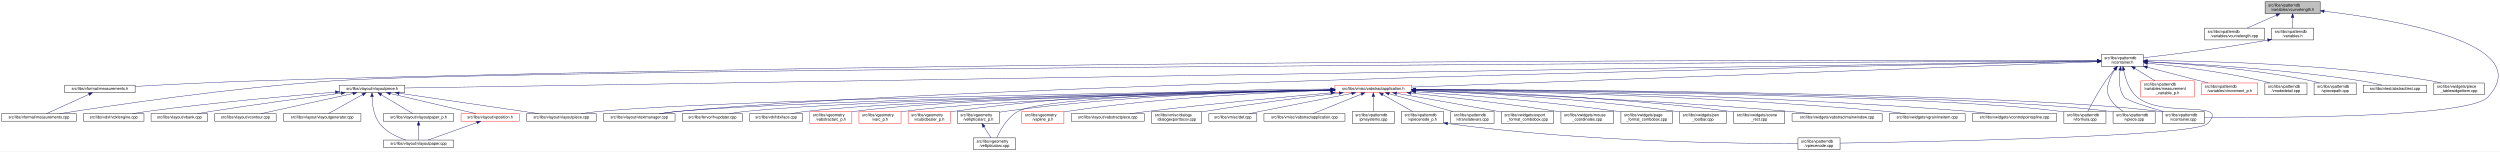
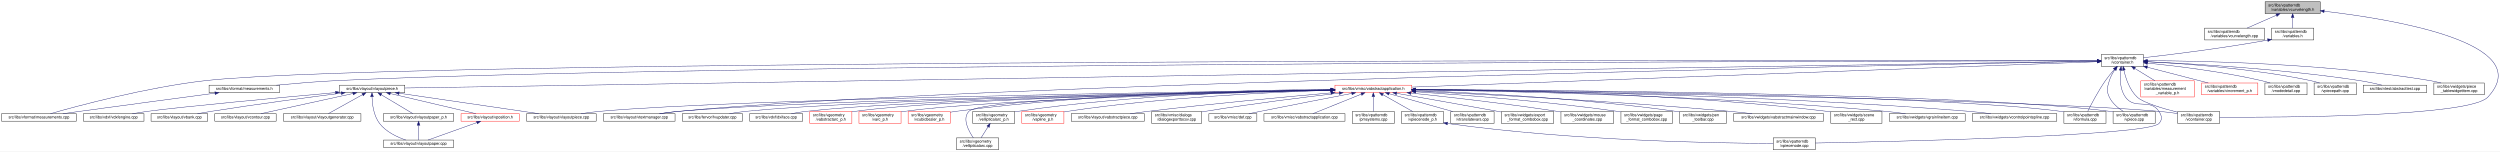
- <svg xmlns="http://www.w3.org/2000/svg" xmlns:xlink="http://www.w3.org/1999/xlink" width="6355pt" height="385pt" viewBox="0.00 0.00 6355.15 385.00">
+ <svg xmlns="http://www.w3.org/2000/svg" xmlns:xlink="http://www.w3.org/1999/xlink" width="6355pt" height="385pt" viewBox="0.00 0.00 6355.07 385.00">
  <g id="graph0" class="graph" transform="scale(1 1) rotate(0) translate(4 381)">
-     <polygon fill="white" stroke="transparent" points="-4,4 -4,-381 6351.15,-381 6351.15,4 -4,4" />
+     <polygon fill="white" stroke="transparent" points="-4,4 -4,-381 6351.07,-381 6351.07,4 -4,4" />
    <g id="node1" class="node">
      <g id="a_node1">
        <a xlink:title=" ">
          <polygon fill="#bfbfbf" stroke="black" points="5754,-346.5 5754,-376.5 5894,-376.5 5894,-346.5 5754,-346.5" />
          <text text-anchor="start" x="5762" y="-364.5" font-family="Helvetica,sans-Serif" font-size="10.00">src/libs/vpatterndb</text>
          <text text-anchor="middle" x="5824" y="-353.5" font-family="Helvetica,sans-Serif" font-size="10.00">/variables/vcurvelength.h</text>
        </a>
      </g>
    </g>
    <g id="node2" class="node">
      <g id="a_node2">
        <a xlink:href="../../d6/dd4/vcurvelength_8cpp.html" target="_top" xlink:title=" ">
          <polygon fill="white" stroke="black" points="5600,-279.5 5600,-309.5 5752,-309.5 5752,-279.5 5600,-279.5" />
          <text text-anchor="start" x="5608" y="-297.5" font-family="Helvetica,sans-Serif" font-size="10.00">src/libs/vpatterndb</text>
          <text text-anchor="middle" x="5676" y="-286.5" font-family="Helvetica,sans-Serif" font-size="10.00">/variables/vcurvelength.cpp</text>
        </a>
      </g>
    </g>
    <g id="edge1" class="edge">
      <path fill="none" stroke="midnightblue" d="M5782.49,-342.27C5758.92,-331.92 5729.86,-319.15 5708.05,-309.58" />
      <polygon fill="midnightblue" stroke="midnightblue" points="5781.32,-345.58 5791.89,-346.4 5784.14,-339.17 5781.32,-345.58" />
    </g>
    <g id="node3" class="node">
      <g id="a_node3">
        <a xlink:href="../../de/dca/variables_8h.html" target="_top" xlink:title=" ">
          <polygon fill="white" stroke="black" points="5770.5,-279.5 5770.5,-309.5 5877.5,-309.5 5877.5,-279.5 5770.5,-279.5" />
          <text text-anchor="start" x="5778.5" y="-297.5" font-family="Helvetica,sans-Serif" font-size="10.00">src/libs/vpatterndb</text>
          <text text-anchor="middle" x="5824" y="-286.5" font-family="Helvetica,sans-Serif" font-size="10.00">/variables.h</text>
        </a>
      </g>
    </g>
    <g id="edge2" class="edge">
      <path fill="none" stroke="midnightblue" d="M5824,-336.11C5824,-327.15 5824,-317.32 5824,-309.58" />
      <polygon fill="midnightblue" stroke="midnightblue" points="5820.5,-336.4 5824,-346.4 5827.5,-336.4 5820.5,-336.4" />
    </g>
-     <g id="node32" class="node">
-       <g id="a_node32">
+     <g id="node35" class="node">
+       <g id="a_node35">
        <a xlink:href="../../d6/d46/vcontainer_8cpp.html" target="_top" xlink:title=" ">
-           <polygon fill="white" stroke="black" points="5492.5,-67.5 5492.5,-97.5 5599.5,-97.5 5599.5,-67.5 5492.5,-67.5" />
-           <text text-anchor="start" x="5500.5" y="-85.5" font-family="Helvetica,sans-Serif" font-size="10.00">src/libs/vpatterndb</text>
-           <text text-anchor="middle" x="5546" y="-74.5" font-family="Helvetica,sans-Serif" font-size="10.00">/vcontainer.cpp</text>
+           <polygon fill="white" stroke="black" points="5531.5,-67.5 5531.5,-97.5 5638.5,-97.5 5638.5,-67.5 5531.5,-67.5" />
+           <text text-anchor="start" x="5539.5" y="-85.5" font-family="Helvetica,sans-Serif" font-size="10.00">src/libs/vpatterndb</text>
+           <text text-anchor="middle" x="5585" y="-74.5" font-family="Helvetica,sans-Serif" font-size="10.00">/vcontainer.cpp</text>
        </a>
      </g>
    </g>
    <g id="edge60" class="edge">
-       <path fill="none" stroke="midnightblue" d="M5903.99,-352.49C6074.76,-332.55 6449.3,-272.01 6320,-134 6270.95,-81.64 5767.12,-81.46 5599.73,-82.87" />
-       <polygon fill="midnightblue" stroke="midnightblue" points="5903.57,-349.02 5894.03,-353.64 5904.37,-355.97 5903.57,-349.02" />
+       <path fill="none" stroke="midnightblue" d="M5903.96,-352.52C6074.65,-332.65 6449.06,-272.23 6320,-134 6273.74,-84.45 5800.04,-82.33 5638.57,-83.07" />
+       <polygon fill="midnightblue" stroke="midnightblue" points="5903.54,-349.05 5894,-353.66 5904.34,-356 5903.54,-349.05" />
    </g>
    <g id="node4" class="node">
      <g id="a_node4">
        <a xlink:href="../../d3/df7/vcontainer_8h.html" target="_top" xlink:title=" ">
          <polygon fill="white" stroke="black" points="5337.5,-212.5 5337.5,-242.5 5444.5,-242.5 5444.5,-212.5 5337.5,-212.5" />
          <text text-anchor="start" x="5345.5" y="-230.5" font-family="Helvetica,sans-Serif" font-size="10.00">src/libs/vpatterndb</text>
          <text text-anchor="middle" x="5391" y="-219.5" font-family="Helvetica,sans-Serif" font-size="10.00">/vcontainer.h</text>
        </a>
      </g>
    </g>
    <g id="edge3" class="edge">
      <path fill="none" stroke="midnightblue" d="M5760.47,-279.01C5641.88,-257.65 5514.75,-242.17 5444.55,-234.27" />
      <polygon fill="midnightblue" stroke="midnightblue" points="5759.99,-282.48 5770.45,-280.83 5761.24,-275.59 5759.99,-282.48" />
    </g>
    <g id="node5" class="node">
      <g id="a_node5">
        <a xlink:href="../../dc/db7/measurements_8h.html" target="_top" xlink:title=" ">
-           <polygon fill="white" stroke="black" points="160.5,-145.5 160.5,-164.5 339.5,-164.5 339.5,-145.5 160.5,-145.5" />
-           <text text-anchor="middle" x="250" y="-152.5" font-family="Helvetica,sans-Serif" font-size="10.00">src/libs/vformat/measurements.h</text>
+           <polygon fill="white" stroke="black" points="527.5,-145.5 527.5,-164.5 706.5,-164.5 706.5,-145.5 527.5,-145.5" />
+           <text text-anchor="middle" x="617" y="-152.5" font-family="Helvetica,sans-Serif" font-size="10.00">src/libs/vformat/measurements.h</text>
        </a>
      </g>
    </g>
    <g id="edge4" class="edge">
-       <path fill="none" stroke="midnightblue" d="M5327,-226.73C4912.98,-228 2570.68,-232.36 663,-176 551.6,-172.71 423.43,-166.05 339.79,-161.33" />
-       <polygon fill="midnightblue" stroke="midnightblue" points="5327.28,-230.23 5337.27,-226.69 5327.26,-223.23 5327.28,-230.23" />
+       <path fill="none" stroke="midnightblue" d="M5326.98,-226.44C4844.91,-225.93 1777.81,-220.92 850,-176 799.61,-173.56 743.25,-168.78 698.58,-164.5" />
+       <polygon fill="midnightblue" stroke="midnightblue" points="5327.23,-229.95 5337.23,-226.46 5327.23,-222.95 5327.23,-229.95" />
    </g>
    <g id="node6" class="node">
      <g id="a_node6">
        <a xlink:href="../../d9/de3/measurements_8cpp.html" target="_top" xlink:title=" ">
          <polygon fill="white" stroke="black" points="0,-73 0,-92 190,-92 190,-73 0,-73" />
          <text text-anchor="middle" x="95" y="-80" font-family="Helvetica,sans-Serif" font-size="10.00">src/libs/vformat/measurements.cpp</text>
        </a>
      </g>
    </g>
    <g id="edge6" class="edge">
-       <path fill="none" stroke="midnightblue" d="M5326.93,-226.21C4809.14,-223.79 1316.01,-206.42 850,-176 584.8,-158.69 269.97,-111.43 147.44,-92.01" />
-       <polygon fill="midnightblue" stroke="midnightblue" points="5327.18,-229.71 5337.19,-226.26 5327.21,-222.71 5327.18,-229.71" />
+       <path fill="none" stroke="midnightblue" d="M5326.91,-226.63C4787.81,-227.63 1017.38,-232.58 518,-176 367.68,-158.97 192.29,-111.55 124.14,-92.05" />
+       <polygon fill="midnightblue" stroke="midnightblue" points="5327.22,-230.13 5337.21,-226.61 5327.21,-223.13 5327.22,-230.13" />
    </g>
    <g id="node7" class="node">
      <g id="a_node7">
        <a xlink:href="../../d6/de0/vlayoutpiece_8h.html" target="_top" xlink:title=" ">
          <polygon fill="white" stroke="black" points="859,-145.5 859,-164.5 1025,-164.5 1025,-145.5 859,-145.5" />
          <text text-anchor="middle" x="942" y="-152.5" font-family="Helvetica,sans-Serif" font-size="10.00">src/libs/vlayout/vlayoutpiece.h</text>
        </a>
      </g>
    </g>
    <g id="edge7" class="edge">
      <path fill="none" stroke="midnightblue" d="M5326.93,-225.48C4829.47,-217.6 1588.59,-166.25 1025.38,-157.32" />
      <polygon fill="midnightblue" stroke="midnightblue" points="5327.09,-228.99 5337.15,-225.65 5327.2,-221.99 5327.09,-228.99" />
    </g>
    <g id="node16" class="node">
      <g id="a_node16">
        <a xlink:href="../../d8/d70/vtextmanager_8cpp.html" target="_top" xlink:title=" ">
          <polygon fill="white" stroke="black" points="1530,-73 1530,-92 1712,-92 1712,-73 1530,-73" />
          <text text-anchor="middle" x="1621" y="-80" font-family="Helvetica,sans-Serif" font-size="10.00">src/libs/vlayout/vtextmanager.cpp</text>
        </a>
      </g>
    </g>
    <g id="edge18" class="edge">
      <path fill="none" stroke="midnightblue" d="M5327,-225.32C4900.24,-217.3 2461.3,-168.91 1721,-98 1705.37,-96.5 1688.45,-94.28 1673.04,-92.02" />
      <polygon fill="midnightblue" stroke="midnightblue" points="5327.22,-228.83 5337.29,-225.51 5327.36,-221.83 5327.22,-228.83" />
    </g>
    <g id="node17" class="node">
      <g id="a_node17">
        <a xlink:href="../../d5/d74/vabstractapplication_8h.html" target="_top" xlink:title=" ">
          <polygon fill="white" stroke="red" points="3389.5,-145.5 3389.5,-164.5 3584.5,-164.5 3584.5,-145.5 3389.5,-145.5" />
          <text text-anchor="middle" x="3487" y="-152.5" font-family="Helvetica,sans-Serif" font-size="10.00">src/libs/vmisc/vabstractapplication.h</text>
        </a>
      </g>
    </g>
    <g id="edge19" class="edge">
      <path fill="none" stroke="midnightblue" d="M5326.93,-224.13C5046.27,-213.74 3924.25,-172.19 3584.79,-159.62" />
      <polygon fill="midnightblue" stroke="midnightblue" points="5327.21,-227.64 5337.34,-224.51 5327.47,-220.65 5327.21,-227.64" />
    </g>
    <g id="node31" class="node">
      <g id="a_node31">
        <a xlink:href="../../db/d11/vformula_8cpp.html" target="_top" xlink:title=" ">
          <polygon fill="white" stroke="black" points="5242.5,-67.5 5242.5,-97.5 5349.5,-97.5 5349.5,-67.5 5242.5,-67.5" />
          <text text-anchor="start" x="5250.5" y="-85.5" font-family="Helvetica,sans-Serif" font-size="10.00">src/libs/vpatterndb</text>
          <text text-anchor="middle" x="5296" y="-74.5" font-family="Helvetica,sans-Serif" font-size="10.00">/vformula.cpp</text>
        </a>
      </g>
    </g>
    <g id="edge52" class="edge">
-       <path fill="none" stroke="midnightblue" d="M5371.44,-204.68C5364.06,-196.01 5355.8,-185.79 5349,-176 5330.63,-149.55 5312.75,-116.32 5303.18,-97.75" />
-       <polygon fill="midnightblue" stroke="midnightblue" points="5368.98,-207.18 5378.18,-212.44 5374.27,-202.59 5368.98,-207.18" />
-     </g>
-     <g id="edge53" class="edge">
-       <path fill="none" stroke="midnightblue" d="M5385.41,-202.29C5382.2,-182 5381.31,-153.32 5396,-134 5402.32,-125.69 5454.02,-109.44 5494.98,-97.62" />
-       <polygon fill="midnightblue" stroke="midnightblue" points="5382.01,-203.13 5387.28,-212.32 5388.89,-201.84 5382.01,-203.13" />
-     </g>
-     <g id="node33" class="node">
-       <g id="a_node33">
+       <path fill="none" stroke="midnightblue" d="M5370.56,-204.39C5363.08,-195.82 5354.79,-185.74 5348,-176 5329.67,-149.7 5312.23,-116.42 5302.95,-97.8" />
+       <polygon fill="midnightblue" stroke="midnightblue" points="5368.15,-206.94 5377.42,-212.08 5373.38,-202.29 5368.15,-206.94" />
+     </g>
+     <g id="node32" class="node">
+       <g id="a_node32">
        <a xlink:href="../../df/d7a/vpiece_8cpp.html" target="_top" xlink:title=" ">
          <polygon fill="white" stroke="black" points="5367.5,-67.5 5367.5,-97.5 5474.5,-97.5 5474.5,-67.5 5367.5,-67.5" />
          <text text-anchor="start" x="5375.5" y="-85.5" font-family="Helvetica,sans-Serif" font-size="10.00">src/libs/vpatterndb</text>
          <text text-anchor="middle" x="5421" y="-74.5" font-family="Helvetica,sans-Serif" font-size="10.00">/vpiece.cpp</text>
        </a>
      </g>
    </g>
-     <g id="edge54" class="edge">
+     <g id="edge55" class="edge">
      <path fill="none" stroke="midnightblue" d="M5372.41,-204.14C5366.62,-195.83 5360.97,-185.98 5358,-176 5352.67,-158.11 5349.92,-150.83 5358,-134 5365.46,-118.46 5380.3,-106.19 5393.7,-97.64" />
      <polygon fill="midnightblue" stroke="midnightblue" points="5369.61,-206.25 5378.39,-212.19 5375.23,-202.07 5369.61,-206.25" />
    </g>
-     <g id="node35" class="node">
-       <g id="a_node35">
+     <g id="node34" class="node">
+       <g id="a_node34">
        <a xlink:href="../../d8/dba/vpiecenode_8cpp.html" target="_top" xlink:title=" ">
-           <polygon fill="white" stroke="black" points="4566.5,-0.5 4566.5,-30.5 4673.5,-30.5 4673.5,-0.5 4566.5,-0.5" />
-           <text text-anchor="start" x="4574.5" y="-18.5" font-family="Helvetica,sans-Serif" font-size="10.00">src/libs/vpatterndb</text>
-           <text text-anchor="middle" x="4620" y="-7.5" font-family="Helvetica,sans-Serif" font-size="10.00">/vpiecenode.cpp</text>
-         </a>
-       </g>
-     </g>
-     <g id="edge55" class="edge">
-       <path fill="none" stroke="midnightblue" d="M5394.4,-202.6C5398.71,-181.36 5408.26,-151.11 5429,-134 5494.53,-79.95 5666.51,-128.58 5608,-67 5575.6,-32.9 4874.79,-20.18 4673.58,-17.22" />
-       <polygon fill="midnightblue" stroke="midnightblue" points="5390.94,-202.02 5392.63,-212.48 5397.84,-203.25 5390.94,-202.02" />
+           <polygon fill="white" stroke="black" points="4503.5,-0.5 4503.5,-30.5 4610.5,-30.5 4610.5,-0.5 4503.5,-0.5" />
+           <text text-anchor="start" x="4511.5" y="-18.5" font-family="Helvetica,sans-Serif" font-size="10.00">src/libs/vpatterndb</text>
+           <text text-anchor="middle" x="4557" y="-7.5" font-family="Helvetica,sans-Serif" font-size="10.00">/vpiecenode.cpp</text>
+         </a>
+       </g>
+     </g>
+     <g id="edge54" class="edge">
+       <path fill="none" stroke="midnightblue" d="M5386.71,-202.47C5384.48,-182.29 5384.71,-153.68 5399,-134 5423.11,-100.81 5461.34,-132.2 5484,-98 5491.61,-86.51 5493.47,-77 5484,-67 5453.82,-35.13 4803.56,-20.93 4610.55,-17.41" />
+       <polygon fill="midnightblue" stroke="midnightblue" points="5383.25,-203.01 5388.08,-212.44 5390.18,-202.05 5383.25,-203.01" />
+     </g>
+     <g id="edge57" class="edge">
+       <path fill="none" stroke="midnightblue" d="M5395.01,-202.51C5399.71,-181.67 5409.47,-152.08 5429,-134 5444.19,-119.93 5492.51,-105.54 5531.39,-95.74" />
+       <polygon fill="midnightblue" stroke="midnightblue" points="5391.55,-202 5393,-212.5 5398.41,-203.39 5391.55,-202" />
    </g>
    <g id="node45" class="node">
      <g id="a_node45">
        <a xlink:href="../../d7/d8a/measurement__variable__p_8h.html" target="_top" xlink:title=" ">
          <polygon fill="white" stroke="red" points="5438,-134.5 5438,-175.5 5574,-175.5 5574,-134.5 5438,-134.5" />
          <text text-anchor="start" x="5446" y="-163.5" font-family="Helvetica,sans-Serif" font-size="10.00">src/libs/vpatterndb</text>
          <text text-anchor="start" x="5446" y="-152.5" font-family="Helvetica,sans-Serif" font-size="10.00">/variables/measurement</text>
          <text text-anchor="middle" x="5506" y="-141.5" font-family="Helvetica,sans-Serif" font-size="10.00">_variable_p.h</text>
        </a>
      </g>
    </g>
    <g id="edge50" class="edge">
      <path fill="none" stroke="midnightblue" d="M5422.92,-206.93C5438.82,-197.19 5457.98,-185.44 5473.9,-175.68" />
      <polygon fill="midnightblue" stroke="midnightblue" points="5420.69,-204.19 5414,-212.4 5424.35,-210.16 5420.69,-204.19" />
    </g>
    <g id="node46" class="node">
      <g id="a_node46">
        <a xlink:href="../../d1/de1/vincrement__p_8h.html" target="_top" xlink:title=" ">
          <polygon fill="white" stroke="red" points="5592.5,-140 5592.5,-170 5735.5,-170 5735.5,-140 5592.5,-140" />
          <text text-anchor="start" x="5600.5" y="-158" font-family="Helvetica,sans-Serif" font-size="10.00">src/libs/vpatterndb</text>
          <text text-anchor="middle" x="5664" y="-147" font-family="Helvetica,sans-Serif" font-size="10.00">/variables/vincrement_p.h</text>
        </a>
      </g>
    </g>
    <g id="edge51" class="edge">
      <path fill="none" stroke="midnightblue" d="M5454.38,-210.13C5501.4,-197.99 5564.84,-181.61 5609.58,-170.05" />
      <polygon fill="midnightblue" stroke="midnightblue" points="5453.42,-206.77 5444.61,-212.66 5455.17,-213.54 5453.42,-206.77" />
    </g>
    <g id="node47" class="node">
      <g id="a_node47">
        <a xlink:href="../../d6/d91/vnodedetail_8cpp.html" target="_top" xlink:title=" ">
          <polygon fill="white" stroke="black" points="5753.5,-140 5753.5,-170 5860.5,-170 5860.5,-140 5753.5,-140" />
          <text text-anchor="start" x="5761.5" y="-158" font-family="Helvetica,sans-Serif" font-size="10.00">src/libs/vpatterndb</text>
          <text text-anchor="middle" x="5807" y="-147" font-family="Helvetica,sans-Serif" font-size="10.00">/vnodedetail.cpp</text>
        </a>
      </g>
    </g>
-     <g id="edge56" class="edge">
-       <path fill="none" stroke="midnightblue" d="M5454.88,-220.57C5526.04,-213.23 5644.2,-198.82 5744,-176 5751.27,-174.34 5758.91,-172.23 5766.27,-170.01" />
-       <polygon fill="midnightblue" stroke="midnightblue" points="5454.32,-217.11 5444.73,-221.6 5455.03,-224.07 5454.32,-217.11" />
+     <g id="edge53" class="edge">
+       <path fill="none" stroke="midnightblue" d="M5454.77,-220.71C5526.12,-213.46 5644.83,-199.12 5745,-176 5752.16,-174.35 5759.69,-172.24 5766.92,-170.03" />
+       <polygon fill="midnightblue" stroke="midnightblue" points="5454.2,-217.25 5444.6,-221.72 5454.9,-224.21 5454.2,-217.25" />
    </g>
    <g id="node48" class="node">
      <g id="a_node48">
        <a xlink:href="../../da/de1/vpiecepath_8cpp.html" target="_top" xlink:title=" ">
          <polygon fill="white" stroke="black" points="5878.5,-140 5878.5,-170 5985.5,-170 5985.5,-140 5878.5,-140" />
          <text text-anchor="start" x="5886.5" y="-158" font-family="Helvetica,sans-Serif" font-size="10.00">src/libs/vpatterndb</text>
          <text text-anchor="middle" x="5932" y="-147" font-family="Helvetica,sans-Serif" font-size="10.00">/vpiecepath.cpp</text>
        </a>
      </g>
    </g>
-     <g id="edge57" class="edge">
-       <path fill="none" stroke="midnightblue" d="M5454.61,-223.87C5546.8,-219.14 5722.57,-206.65 5869,-176 5876.53,-174.42 5884.43,-172.3 5891.99,-170.03" />
-       <polygon fill="midnightblue" stroke="midnightblue" points="5454.41,-220.38 5444.6,-224.37 5454.76,-227.37 5454.41,-220.38" />
+     <g id="edge56" class="edge">
+       <path fill="none" stroke="midnightblue" d="M5454.76,-223.97C5547.17,-219.37 5723.33,-207.04 5870,-176 5877.41,-174.43 5885.19,-172.31 5892.64,-170.04" />
+       <polygon fill="midnightblue" stroke="midnightblue" points="5454.54,-220.48 5444.72,-224.46 5454.88,-227.47 5454.54,-220.48" />
    </g>
    <g id="node49" class="node">
      <g id="a_node49">
        <a xlink:href="../../d1/d3a/abstracttest_8cpp.html" target="_top" xlink:title=" ">
          <polygon fill="white" stroke="black" points="6003.5,-145.5 6003.5,-164.5 6164.5,-164.5 6164.5,-145.5 6003.5,-145.5" />
          <text text-anchor="middle" x="6084" y="-152.5" font-family="Helvetica,sans-Serif" font-size="10.00">src/libs/vtest/abstracttest.cpp</text>
        </a>
      </g>
    </g>
    <g id="edge58" class="edge">
      <path fill="none" stroke="midnightblue" d="M5454.93,-224.05C5565.53,-219.16 5799.53,-205.99 5995,-176 6013.63,-173.14 6034.17,-168.62 6050.82,-164.6" />
      <polygon fill="midnightblue" stroke="midnightblue" points="5454.46,-220.57 5444.62,-224.5 5454.76,-227.56 5454.46,-220.57" />
    </g>
    <g id="node50" class="node">
      <g id="a_node50">
        <a xlink:href="../../da/db4/piece__tablewidgetitem_8cpp.html" target="_top" xlink:title=" ">
          <polygon fill="white" stroke="black" points="6183,-140 6183,-170 6311,-170 6311,-140 6183,-140" />
          <text text-anchor="start" x="6191" y="-158" font-family="Helvetica,sans-Serif" font-size="10.00">src/libs/vwidgets/piece</text>
          <text text-anchor="middle" x="6247" y="-147" font-family="Helvetica,sans-Serif" font-size="10.00">_tablewidgetitem.cpp</text>
        </a>
      </g>
    </g>
    <g id="edge59" class="edge">
      <path fill="none" stroke="midnightblue" d="M5454.69,-226.75C5588.75,-226.33 5909.5,-220.29 6174,-176 6182.94,-174.5 6192.37,-172.36 6201.37,-170.03" />
      <polygon fill="midnightblue" stroke="midnightblue" points="5454.59,-223.25 5444.59,-226.77 5454.6,-230.25 5454.59,-223.25" />
    </g>
    <g id="edge5" class="edge">
-       <path fill="none" stroke="midnightblue" d="M221.82,-141.18C190.47,-126.92 140.68,-104.28 113.76,-92.03" />
-       <polygon fill="midnightblue" stroke="midnightblue" points="220.75,-144.54 231.3,-145.5 223.65,-138.17 220.75,-144.54" />
+       <path fill="none" stroke="midnightblue" d="M542.37,-144.12C458.74,-133.03 319.13,-114.42 199,-98 185,-96.09 169.95,-94 155.76,-92.03" />
+       <polygon fill="midnightblue" stroke="midnightblue" points="542.17,-147.63 552.54,-145.47 543.09,-140.69 542.17,-147.63" />
    </g>
    <g id="node8" class="node">
      <g id="a_node8">
        <a xlink:href="../../dd/d66/vdxfengine_8cpp.html" target="_top" xlink:title=" ">
          <polygon fill="white" stroke="black" points="208,-73 208,-92 362,-92 362,-73 208,-73" />
          <text text-anchor="middle" x="285" y="-80" font-family="Helvetica,sans-Serif" font-size="10.00">src/libs/vdxf/vdxfengine.cpp</text>
        </a>
      </g>
    </g>
    <g id="edge8" class="edge">
-       <path fill="none" stroke="midnightblue" d="M848.55,-146.83C735.28,-137.69 538.73,-120.34 371,-98 358.39,-96.32 344.8,-94.18 332.23,-92.07" />
-       <polygon fill="midnightblue" stroke="midnightblue" points="848.33,-150.33 858.58,-147.64 848.89,-143.35 848.33,-150.33" />
+       <path fill="none" stroke="midnightblue" d="M848.85,-145.66C711.4,-133.21 460.82,-109.96 371,-98 358.39,-96.32 344.8,-94.18 332.23,-92.07" />
+       <polygon fill="midnightblue" stroke="midnightblue" points="848.68,-149.15 858.95,-146.57 849.31,-142.18 848.68,-149.15" />
    </g>
    <g id="node9" class="node">
      <g id="a_node9">
        <a xlink:href="../../de/da8/vbank_8cpp.html" target="_top" xlink:title=" ">
          <polygon fill="white" stroke="black" points="380,-73 380,-92 524,-92 524,-73 380,-73" />
          <text text-anchor="middle" x="452" y="-80" font-family="Helvetica,sans-Serif" font-size="10.00">src/libs/vlayout/vbank.cpp</text>
        </a>
      </g>
    </g>
    <g id="edge9" class="edge">
      <path fill="none" stroke="midnightblue" d="M863.44,-144.22C780.99,-133.72 647.68,-116.11 533,-98 521.57,-96.2 509.26,-94.08 497.78,-92.03" />
      <polygon fill="midnightblue" stroke="midnightblue" points="863.13,-147.7 873.49,-145.49 864.01,-140.76 863.13,-147.7" />
    </g>
    <g id="node10" class="node">
      <g id="a_node10">
        <a xlink:href="../../df/d5d/vcontour_8cpp.html" target="_top" xlink:title=" ">
          <polygon fill="white" stroke="black" points="542,-73 542,-92 698,-92 698,-73 542,-73" />
          <text text-anchor="middle" x="620" y="-80" font-family="Helvetica,sans-Serif" font-size="10.00">src/libs/vlayout/vcontour.cpp</text>
        </a>
      </g>
    </g>
    <g id="edge10" class="edge">
      <path fill="none" stroke="midnightblue" d="M893.29,-143.34C829.2,-129.3 717.81,-104.91 658.98,-92.03" />
      <polygon fill="midnightblue" stroke="midnightblue" points="892.64,-146.78 903.16,-145.5 894.14,-139.94 892.64,-146.78" />
    </g>
    <g id="node11" class="node">
      <g id="a_node11">
        <a xlink:href="../../d3/d39/vlayoutgenerator_8cpp.html" target="_top" xlink:title=" ">
          <polygon fill="white" stroke="black" points="716.5,-73 716.5,-92 913.5,-92 913.5,-73 716.5,-73" />
          <text text-anchor="middle" x="815" y="-80" font-family="Helvetica,sans-Serif" font-size="10.00">src/libs/vlayout/vlayoutgenerator.cpp</text>
        </a>
      </g>
    </g>
    <g id="edge11" class="edge">
      <path fill="none" stroke="midnightblue" d="M917.68,-140.5C892.06,-126.28 852.48,-104.3 830.7,-92.22" />
      <polygon fill="midnightblue" stroke="midnightblue" points="915.99,-143.56 926.43,-145.36 919.38,-137.44 915.99,-143.56" />
    </g>
    <g id="node12" class="node">
      <g id="a_node12">
+         <a xlink:href="../../d2/d2d/vlayoutpaper__p_8h.html" target="_top" xlink:title=" ">
+           <polygon fill="white" stroke="black" points="970.5,-73 970.5,-92 1149.5,-92 1149.5,-73 970.5,-73" />
+           <text text-anchor="middle" x="1060" y="-80" font-family="Helvetica,sans-Serif" font-size="10.00">src/libs/vlayout/vlayoutpaper_p.h</text>
+         </a>
+       </g>
+     </g>
+     <g id="edge12" class="edge">
+       <path fill="none" stroke="midnightblue" d="M965.23,-140.12C989.04,-125.89 1025.35,-104.2 1045.41,-92.22" />
+       <polygon fill="midnightblue" stroke="midnightblue" points="963.26,-137.22 956.47,-145.36 966.85,-143.23 963.26,-137.22" />
+     </g>
+     <g id="node13" class="node">
+       <g id="a_node13">
        <a xlink:href="../../d1/dd1/vlayoutpaper_8cpp.html" target="_top" xlink:title=" ">
          <polygon fill="white" stroke="black" points="971,-6 971,-25 1149,-25 1149,-6 971,-6" />
          <text text-anchor="middle" x="1060" y="-13" font-family="Helvetica,sans-Serif" font-size="10.00">src/libs/vlayout/vlayoutpaper.cpp</text>
        </a>
      </g>
    </g>
-     <g id="edge12" class="edge">
+     <g id="edge14" class="edge">
      <path fill="none" stroke="midnightblue" d="M941.62,-135.24C942.18,-116.19 945.76,-86.76 961,-67 977.5,-45.61 1005.56,-32.51 1027.6,-25.04" />
      <polygon fill="midnightblue" stroke="midnightblue" points="938.12,-135.33 941.58,-145.34 945.12,-135.36 938.12,-135.33" />
-     </g>
-     <g id="node13" class="node">
-       <g id="a_node13">
-         <a xlink:href="../../d2/d2d/vlayoutpaper__p_8h.html" target="_top" xlink:title=" ">
-           <polygon fill="white" stroke="black" points="970.5,-73 970.5,-92 1149.5,-92 1149.5,-73 970.5,-73" />
-           <text text-anchor="middle" x="1060" y="-80" font-family="Helvetica,sans-Serif" font-size="10.00">src/libs/vlayout/vlayoutpaper_p.h</text>
-         </a>
-       </g>
-     </g>
-     <g id="edge13" class="edge">
-       <path fill="none" stroke="midnightblue" d="M965.23,-140.12C989.04,-125.89 1025.35,-104.2 1045.41,-92.22" />
-       <polygon fill="midnightblue" stroke="midnightblue" points="963.26,-137.22 956.47,-145.36 966.85,-143.23 963.26,-137.22" />
    </g>
    <g id="node14" class="node">
      <g id="a_node14">
        <a xlink:href="../../db/d5c/vposition_8h.html" target="_top" xlink:title=" ">
          <polygon fill="white" stroke="red" points="1168,-73 1168,-92 1316,-92 1316,-73 1168,-73" />
          <text text-anchor="middle" x="1242" y="-80" font-family="Helvetica,sans-Serif" font-size="10.00">src/libs/vlayout/vposition.h</text>
        </a>
      </g>
    </g>
    <g id="edge15" class="edge">
      <path fill="none" stroke="midnightblue" d="M988.12,-143.16C1047.95,-129.1 1151.1,-104.86 1205.68,-92.03" />
      <polygon fill="midnightblue" stroke="midnightblue" points="987.12,-139.8 978.19,-145.5 988.72,-146.62 987.12,-139.8" />
    </g>
    <g id="node15" class="node">
      <g id="a_node15">
        <a xlink:href="../../dd/d70/vlayoutpiece_8cpp.html" target="_top" xlink:title=" ">
          <polygon fill="white" stroke="black" points="1334.5,-73 1334.5,-92 1511.5,-92 1511.5,-73 1334.5,-73" />
          <text text-anchor="middle" x="1423" y="-80" font-family="Helvetica,sans-Serif" font-size="10.00">src/libs/vlayout/vlayoutpiece.cpp</text>
        </a>
      </g>
    </g>
    <g id="edge17" class="edge">
      <path fill="none" stroke="midnightblue" d="M1010.41,-144.03C1087.03,-132.86 1214.92,-114.19 1325,-98 1338.1,-96.07 1352.19,-93.99 1365.48,-92.03" />
      <polygon fill="midnightblue" stroke="midnightblue" points="1009.79,-140.59 1000.4,-145.49 1010.8,-147.51 1009.79,-140.59" />
    </g>
-     <g id="edge14" class="edge">
+     <g id="edge13" class="edge">
      <path fill="none" stroke="midnightblue" d="M1060,-62.54C1060,-50.17 1060,-34.62 1060,-25.13" />
      <polygon fill="midnightblue" stroke="midnightblue" points="1056.5,-62.73 1060,-72.73 1063.5,-62.73 1056.5,-62.73" />
    </g>
    <g id="edge16" class="edge">
      <path fill="none" stroke="midnightblue" d="M1208.22,-69.44C1172.12,-56.54 1115.79,-36.42 1083.98,-25.06" />
      <polygon fill="midnightblue" stroke="midnightblue" points="1207.24,-72.8 1217.83,-72.87 1209.59,-66.21 1207.24,-72.8" />
    </g>
-     <g id="edge30" class="edge">
+     <g id="edge32" class="edge">
      <path fill="none" stroke="midnightblue" d="M3379.37,-152.62C3023.46,-147.77 1886.44,-130.13 1521,-98 1505.24,-96.61 1488.15,-94.35 1472.72,-92.02" />
      <polygon fill="midnightblue" stroke="midnightblue" points="3379.37,-156.12 3389.42,-152.75 3379.47,-149.12 3379.37,-156.12" />
    </g>
-     <g id="edge31" class="edge">
+     <g id="edge30" class="edge">
      <path fill="none" stroke="midnightblue" d="M3379.42,-152.17C3048.03,-146.3 2045.65,-126.59 1721,-98 1705.01,-96.59 1687.68,-94.34 1672,-92.02" />
      <polygon fill="midnightblue" stroke="midnightblue" points="3379.44,-155.68 3389.5,-152.35 3379.56,-148.68 3379.44,-155.68" />
    </g>
    <g id="node18" class="node">
      <g id="a_node18">
        <a xlink:href="../../d4/d90/fvupdater_8cpp.html" target="_top" xlink:title=" ">
          <polygon fill="white" stroke="black" points="1730.5,-73 1730.5,-92 1883.5,-92 1883.5,-73 1730.5,-73" />
          <text text-anchor="middle" x="1807" y="-80" font-family="Helvetica,sans-Serif" font-size="10.00">src/libs/fervor/fvupdater.cpp</text>
        </a>
      </g>
    </g>
    <g id="edge20" class="edge">
      <path fill="none" stroke="midnightblue" d="M3379,-152.09C3069.22,-146.33 2181.41,-127.63 1892,-98 1878.3,-96.6 1863.47,-94.33 1850.09,-92" />
      <polygon fill="midnightblue" stroke="midnightblue" points="3379.27,-155.6 3389.33,-152.29 3379.4,-148.6 3379.27,-155.6" />
    </g>
    <g id="node19" class="node">
      <g id="a_node19">
        <a xlink:href="../../d9/dc8/dxiface_8cpp.html" target="_top" xlink:title=" ">
          <polygon fill="white" stroke="black" points="1901.5,-73 1901.5,-92 2036.5,-92 2036.5,-73 1901.5,-73" />
          <text text-anchor="middle" x="1969" y="-80" font-family="Helvetica,sans-Serif" font-size="10.00">src/libs/vdxf/dxiface.cpp</text>
        </a>
      </g>
    </g>
    <g id="edge21" class="edge">
      <path fill="none" stroke="midnightblue" d="M3379.31,-151.91C3090.52,-145.97 2303.3,-127.49 2045,-98 2032.72,-96.6 2019.45,-94.33 2007.49,-92" />
      <polygon fill="midnightblue" stroke="midnightblue" points="3379.3,-155.41 3389.37,-152.12 3379.45,-148.41 3379.3,-155.41" />
    </g>
    <g id="node20" class="node">
      <g id="a_node20">
        <a xlink:href="../../da/d75/vabstractarc__p_8h.html" target="_top" xlink:title=" ">
          <polygon fill="white" stroke="red" points="2054.5,-67.5 2054.5,-97.5 2161.5,-97.5 2161.5,-67.5 2054.5,-67.5" />
          <text text-anchor="start" x="2062.5" y="-85.5" font-family="Helvetica,sans-Serif" font-size="10.00">src/libs/vgeometry</text>
          <text text-anchor="middle" x="2108" y="-74.5" font-family="Helvetica,sans-Serif" font-size="10.00">/vabstractarc_p.h</text>
        </a>
      </g>
    </g>
    <g id="edge22" class="edge">
      <path fill="none" stroke="midnightblue" d="M3379.14,-152.02C3107.9,-146.61 2402.53,-129.85 2170,-98 2167.26,-97.62 2164.47,-97.18 2161.65,-96.7" />
      <polygon fill="midnightblue" stroke="midnightblue" points="3379.31,-155.52 3389.38,-152.22 3379.45,-148.52 3379.31,-155.52" />
    </g>
    <g id="node21" class="node">
      <g id="a_node21">
        <a xlink:href="../../dc/da3/varc__p_8h.html" target="_top" xlink:title=" ">
          <polygon fill="white" stroke="red" points="2179.5,-67.5 2179.5,-97.5 2286.5,-97.5 2286.5,-67.5 2179.5,-67.5" />
          <text text-anchor="start" x="2187.5" y="-85.5" font-family="Helvetica,sans-Serif" font-size="10.00">src/libs/vgeometry</text>
          <text text-anchor="middle" x="2233" y="-74.5" font-family="Helvetica,sans-Serif" font-size="10.00">/varc_p.h</text>
        </a>
      </g>
    </g>
    <g id="edge23" class="edge">
      <path fill="none" stroke="midnightblue" d="M3379.13,-151.46C3126.57,-145.1 2502.57,-126.9 2295,-98 2292.26,-97.62 2289.47,-97.17 2286.66,-96.68" />
      <polygon fill="midnightblue" stroke="midnightblue" points="3379.33,-154.96 3389.42,-151.72 3379.51,-147.97 3379.33,-154.96" />
    </g>
    <g id="node22" class="node">
      <g id="a_node22">
        <a xlink:href="../../d5/d8e/vcubicbezier__p_8h.html" target="_top" xlink:title=" ">
          <polygon fill="white" stroke="red" points="2304.5,-67.5 2304.5,-97.5 2411.5,-97.5 2411.5,-67.5 2304.5,-67.5" />
          <text text-anchor="start" x="2312.5" y="-85.5" font-family="Helvetica,sans-Serif" font-size="10.00">src/libs/vgeometry</text>
          <text text-anchor="middle" x="2358" y="-74.5" font-family="Helvetica,sans-Serif" font-size="10.00">/vcubicbezier_p.h</text>
        </a>
      </g>
    </g>
    <g id="edge24" class="edge">
-       <path fill="none" stroke="midnightblue" d="M3379.19,-154.63C3185.94,-154.37 2768.22,-147.46 2420,-98 2417.26,-97.61 2414.47,-97.16 2411.66,-96.66" />
-       <polygon fill="midnightblue" stroke="midnightblue" points="3379.34,-158.13 3389.35,-154.64 3379.35,-151.13 3379.34,-158.13" />
+       <path fill="none" stroke="midnightblue" d="M3379.14,-153.9C3186.8,-152.47 2772.28,-143.77 2426,-98 2421.33,-97.38 2416.51,-96.62 2411.69,-95.76" />
+       <polygon fill="midnightblue" stroke="midnightblue" points="3379.23,-157.4 3389.25,-153.97 3379.28,-150.4 3379.23,-157.4" />
    </g>
    <g id="node23" class="node">
      <g id="a_node23">
        <a xlink:href="../../df/dde/vellipticalarc__p_8h.html" target="_top" xlink:title=" ">
-           <polygon fill="white" stroke="black" points="2429.5,-67.5 2429.5,-97.5 2536.5,-97.5 2536.5,-67.5 2429.5,-67.5" />
-           <text text-anchor="start" x="2437.5" y="-85.5" font-family="Helvetica,sans-Serif" font-size="10.00">src/libs/vgeometry</text>
-           <text text-anchor="middle" x="2483" y="-74.5" font-family="Helvetica,sans-Serif" font-size="10.00">/vellipticalarc_p.h</text>
+           <polygon fill="white" stroke="black" points="2468.5,-67.5 2468.5,-97.5 2575.5,-97.5 2575.5,-67.5 2468.5,-67.5" />
+           <text text-anchor="start" x="2476.5" y="-85.5" font-family="Helvetica,sans-Serif" font-size="10.00">src/libs/vgeometry</text>
+           <text text-anchor="middle" x="2522" y="-74.5" font-family="Helvetica,sans-Serif" font-size="10.00">/vellipticalarc_p.h</text>
        </a>
      </g>
    </g>
    <g id="edge25" class="edge">
-       <path fill="none" stroke="midnightblue" d="M3378.95,-152.8C3204.17,-149.68 2848.93,-138.44 2551,-98 2546.34,-97.37 2541.51,-96.59 2536.69,-95.73" />
-       <polygon fill="midnightblue" stroke="midnightblue" points="3379.12,-156.3 3389.18,-152.98 3379.24,-149.3 3379.12,-156.3" />
+       <path fill="none" stroke="midnightblue" d="M3379.03,-153.14C3209.03,-150.48 2868.98,-139.86 2584,-98 2581.27,-97.6 2578.47,-97.14 2575.66,-96.63" />
+       <polygon fill="midnightblue" stroke="midnightblue" points="3379.18,-156.65 3389.23,-153.3 3379.28,-149.65 3379.18,-156.65" />
    </g>
    <g id="node24" class="node">
      <g id="a_node24">
        <a xlink:href="../../d6/dfb/vellipticalarc_8cpp.html" target="_top" xlink:title=" ">
-           <polygon fill="white" stroke="black" points="2470.5,-0.5 2470.5,-30.5 2577.5,-30.5 2577.5,-0.5 2470.5,-0.5" />
-           <text text-anchor="start" x="2478.5" y="-18.5" font-family="Helvetica,sans-Serif" font-size="10.00">src/libs/vgeometry</text>
-           <text text-anchor="middle" x="2524" y="-7.5" font-family="Helvetica,sans-Serif" font-size="10.00">/vellipticalarc.cpp</text>
+           <polygon fill="white" stroke="black" points="2427.5,-0.5 2427.5,-30.5 2534.5,-30.5 2534.5,-0.5 2427.5,-0.5" />
+           <text text-anchor="start" x="2435.5" y="-18.5" font-family="Helvetica,sans-Serif" font-size="10.00">src/libs/vgeometry</text>
+           <text text-anchor="middle" x="2481" y="-7.5" font-family="Helvetica,sans-Serif" font-size="10.00">/vellipticalarc.cpp</text>
        </a>
      </g>
    </g>
    <g id="edge27" class="edge">
-       <path fill="none" stroke="midnightblue" d="M3379.32,-152.41C3154.9,-148.36 2652.25,-135.2 2584,-98 2556.69,-83.12 2538.46,-49.85 2529.81,-30.74" />
-       <polygon fill="midnightblue" stroke="midnightblue" points="3379.4,-155.91 3389.46,-152.59 3379.53,-148.91 3379.4,-155.91" />
+       <path fill="none" stroke="midnightblue" d="M3379.09,-152.07C3121.61,-146.93 2490.27,-131.02 2459,-98 2441.47,-79.48 2457.93,-48.49 2470.28,-30.53" />
+       <polygon fill="midnightblue" stroke="midnightblue" points="3379.14,-155.57 3389.21,-152.27 3379.28,-148.57 3379.14,-155.57" />
    </g>
    <g id="node25" class="node">
      <g id="a_node25">
        <a xlink:href="../../d1/d76/vspline__p_8h.html" target="_top" xlink:title=" ">
          <polygon fill="white" stroke="red" points="2593.5,-67.5 2593.5,-97.5 2700.5,-97.5 2700.5,-67.5 2593.5,-67.5" />
          <text text-anchor="start" x="2601.5" y="-85.5" font-family="Helvetica,sans-Serif" font-size="10.00">src/libs/vgeometry</text>
          <text text-anchor="middle" x="2647" y="-74.5" font-family="Helvetica,sans-Serif" font-size="10.00">/vspline_p.h</text>
        </a>
      </g>
    </g>
    <g id="edge28" class="edge">
      <path fill="none" stroke="midnightblue" d="M3379.09,-151.47C3228.5,-146.76 2947.13,-133.62 2710,-98 2706.89,-97.53 2703.71,-97 2700.51,-96.41" />
      <polygon fill="midnightblue" stroke="midnightblue" points="3379.15,-154.98 3389.26,-151.79 3379.37,-147.98 3379.15,-154.98" />
    </g>
    <g id="node26" class="node">
      <g id="a_node26">
        <a xlink:href="../../d9/d15/vabstractpiece_8cpp.html" target="_top" xlink:title=" ">
          <polygon fill="white" stroke="black" points="2719,-73 2719,-92 2905,-92 2905,-73 2719,-73" />
          <text text-anchor="middle" x="2812" y="-80" font-family="Helvetica,sans-Serif" font-size="10.00">src/libs/vlayout/vabstractpiece.cpp</text>
        </a>
      </g>
    </g>
    <g id="edge29" class="edge">
      <path fill="none" stroke="midnightblue" d="M3379.04,-144.87C3263.73,-134.78 3075.72,-117.39 2914,-98 2899.35,-96.24 2883.55,-94.11 2868.86,-92.03" />
      <polygon fill="midnightblue" stroke="midnightblue" points="3379.01,-148.38 3389.27,-145.76 3379.62,-141.41 3379.01,-148.38" />
    </g>
    <g id="node27" class="node">
      <g id="a_node27">
        <a xlink:href="../../db/d65/dialogexporttocsv_8cpp.html" target="_top" xlink:title=" ">
          <polygon fill="white" stroke="black" points="2923.5,-67.5 2923.5,-97.5 3050.5,-97.5 3050.5,-67.5 2923.5,-67.5" />
          <text text-anchor="start" x="2931.5" y="-85.5" font-family="Helvetica,sans-Serif" font-size="10.00">src/libs/vmisc/dialogs</text>
          <text text-anchor="middle" x="2987" y="-74.5" font-family="Helvetica,sans-Serif" font-size="10.00">/dialogexporttocsv.cpp</text>
        </a>
      </g>
    </g>
-     <g id="edge32" class="edge">
+     <g id="edge31" class="edge">
      <path fill="none" stroke="midnightblue" d="M3400.39,-144.33C3313.95,-134.29 3177.44,-117.34 3060,-98 3056.94,-97.5 3053.81,-96.96 3050.66,-96.4" />
      <polygon fill="midnightblue" stroke="midnightblue" points="3400.08,-147.82 3410.41,-145.49 3400.88,-140.87 3400.08,-147.82" />
    </g>
    <g id="node28" class="node">
      <g id="a_node28">
        <a xlink:href="../../d6/d0b/def_8cpp.html" target="_top" xlink:title=" ">
          <polygon fill="white" stroke="black" points="3069,-73 3069,-92 3191,-92 3191,-73 3069,-73" />
          <text text-anchor="middle" x="3130" y="-80" font-family="Helvetica,sans-Serif" font-size="10.00">src/libs/vmisc/def.cpp</text>
        </a>
      </g>
    </g>
    <g id="edge33" class="edge">
      <path fill="none" stroke="midnightblue" d="M3432.22,-143.51C3374.44,-132.39 3280.75,-114.24 3200,-98 3190.51,-96.09 3180.3,-94 3170.7,-92.01" />
      <polygon fill="midnightblue" stroke="midnightblue" points="3431.75,-146.98 3442.23,-145.43 3433.07,-140.11 3431.75,-146.98" />
    </g>
    <g id="node29" class="node">
      <g id="a_node29">
        <a xlink:href="../../d0/df6/vabstractapplication_8cpp.html" target="_top" xlink:title=" ">
          <polygon fill="white" stroke="black" points="3209,-73 3209,-92 3415,-92 3415,-73 3209,-73" />
          <text text-anchor="middle" x="3312" y="-80" font-family="Helvetica,sans-Serif" font-size="10.00">src/libs/vmisc/vabstractapplication.cpp</text>
        </a>
      </g>
    </g>
    <g id="edge34" class="edge">
      <path fill="none" stroke="midnightblue" d="M3456.56,-141.74C3421.25,-127.51 3363.97,-104.44 3333.18,-92.03" />
      <polygon fill="midnightblue" stroke="midnightblue" points="3455.31,-145.01 3465.89,-145.5 3457.92,-138.51 3455.31,-145.01" />
    </g>
    <g id="node30" class="node">
      <g id="a_node30">
        <a xlink:href="../../d4/d4f/pmsystems_8cpp.html" target="_top" xlink:title=" ">
          <polygon fill="white" stroke="black" points="3433.5,-67.5 3433.5,-97.5 3540.5,-97.5 3540.5,-67.5 3433.5,-67.5" />
          <text text-anchor="start" x="3441.5" y="-85.5" font-family="Helvetica,sans-Serif" font-size="10.00">src/libs/vpatterndb</text>
          <text text-anchor="middle" x="3487" y="-74.5" font-family="Helvetica,sans-Serif" font-size="10.00">/pmsystems.cpp</text>
        </a>
      </g>
    </g>
    <g id="edge35" class="edge">
      <path fill="none" stroke="midnightblue" d="M3487,-135.24C3487,-123.41 3487,-108.38 3487,-97.58" />
      <polygon fill="midnightblue" stroke="midnightblue" points="3483.5,-135.36 3487,-145.36 3490.5,-135.36 3483.5,-135.36" />
    </g>
    <g id="edge36" class="edge">
-       <path fill="none" stroke="midnightblue" d="M3594.64,-153.28C3923.8,-150.66 4913.84,-139.45 5233,-98 5236.01,-97.61 5239.08,-97.14 5242.17,-96.61" />
-       <polygon fill="midnightblue" stroke="midnightblue" points="3594.6,-149.78 3584.62,-153.36 3594.65,-156.78 3594.6,-149.78" />
+       <path fill="none" stroke="midnightblue" d="M3594.71,-153.33C3924.07,-150.86 4914.73,-140.03 5234,-98 5236.74,-97.64 5239.54,-97.21 5242.35,-96.73" />
+       <polygon fill="midnightblue" stroke="midnightblue" points="3594.66,-149.83 3584.69,-153.41 3594.71,-156.83 3594.66,-149.83" />
    </g>
    <g id="edge37" class="edge">
-       <path fill="none" stroke="midnightblue" d="M3594.84,-153.79C3954.79,-152.65 5113.03,-145.29 5483,-98 5486.01,-97.62 5489.08,-97.15 5492.17,-96.63" />
-       <polygon fill="midnightblue" stroke="midnightblue" points="3594.67,-150.29 3584.68,-153.82 3594.69,-157.29 3594.67,-150.29" />
-     </g>
-     <g id="edge38" class="edge">
-       <path fill="none" stroke="midnightblue" d="M3594.79,-153.55C3939.65,-151.69 5013.49,-142.36 5358,-98 5361.01,-97.61 5364.08,-97.15 5367.17,-96.62" />
-       <polygon fill="midnightblue" stroke="midnightblue" points="3594.54,-150.05 3584.56,-153.61 3594.57,-157.05 3594.54,-150.05" />
-     </g>
-     <g id="node34" class="node">
-       <g id="a_node34">
+       <path fill="none" stroke="midnightblue" d="M3594.86,-153.6C3939.92,-151.89 5014.38,-142.99 5359,-98 5361.74,-97.64 5364.54,-97.22 5367.35,-96.74" />
+       <polygon fill="midnightblue" stroke="midnightblue" points="3594.6,-150.11 3584.61,-153.65 3594.63,-157.11 3594.6,-150.11" />
+     </g>
+     <g id="node33" class="node">
+       <g id="a_node33">
        <a xlink:href="../../df/dba/vpiecenode__p_8h.html" target="_top" xlink:title=" ">
          <polygon fill="white" stroke="black" points="3558.5,-67.5 3558.5,-97.5 3665.5,-97.5 3665.5,-67.5 3558.5,-67.5" />
          <text text-anchor="start" x="3566.5" y="-85.5" font-family="Helvetica,sans-Serif" font-size="10.00">src/libs/vpatterndb</text>
          <text text-anchor="middle" x="3612" y="-74.5" font-family="Helvetica,sans-Serif" font-size="10.00">/vpiecenode_p.h</text>
        </a>
      </g>
    </g>
-     <g id="edge39" class="edge">
+     <g id="edge38" class="edge">
      <path fill="none" stroke="midnightblue" d="M3511.29,-140.3C3533.11,-127.99 3565.02,-110 3587.04,-97.58" />
      <polygon fill="midnightblue" stroke="midnightblue" points="3509.32,-137.39 3502.33,-145.36 3512.76,-143.49 3509.32,-137.39" />
+     </g>
+     <g id="edge40" class="edge">
+       <path fill="none" stroke="midnightblue" d="M3594.76,-152.61C3954.49,-147.71 5112.19,-129.8 5484,-98 5499.44,-96.68 5516.13,-94.57 5531.4,-92.36" />
+       <polygon fill="midnightblue" stroke="midnightblue" points="3594.56,-149.11 3584.61,-152.75 3594.66,-156.11 3594.56,-149.11" />
    </g>
    <g id="node36" class="node">
      <g id="a_node36">
        <a xlink:href="../../de/d3e/vtranslatevars_8cpp.html" target="_top" xlink:title=" ">
          <polygon fill="white" stroke="black" points="3684,-67.5 3684,-97.5 3794,-97.5 3794,-67.5 3684,-67.5" />
          <text text-anchor="start" x="3692" y="-85.5" font-family="Helvetica,sans-Serif" font-size="10.00">src/libs/vpatterndb</text>
          <text text-anchor="middle" x="3739" y="-74.5" font-family="Helvetica,sans-Serif" font-size="10.00">/vtranslatevars.cpp</text>
        </a>
      </g>
    </g>
    <g id="edge41" class="edge">
      <path fill="none" stroke="midnightblue" d="M3527.15,-142.77C3571.05,-130.49 3641.46,-110.79 3688.94,-97.51" />
      <polygon fill="midnightblue" stroke="midnightblue" points="3526.08,-139.43 3517.4,-145.5 3527.97,-146.17 3526.08,-139.43" />
    </g>
    <g id="node37" class="node">
      <g id="a_node37">
        <a xlink:href="../../df/d40/export__format__combobox_8cpp.html" target="_top" xlink:title=" ">
          <polygon fill="white" stroke="black" points="3812.5,-67.5 3812.5,-97.5 3945.5,-97.5 3945.5,-67.5 3812.5,-67.5" />
          <text text-anchor="start" x="3820.5" y="-85.5" font-family="Helvetica,sans-Serif" font-size="10.00">src/libs/vwidgets/export</text>
          <text text-anchor="middle" x="3879" y="-74.5" font-family="Helvetica,sans-Serif" font-size="10.00">_format_combobox.cpp</text>
        </a>
      </g>
    </g>
    <g id="edge42" class="edge">
      <path fill="none" stroke="midnightblue" d="M3546.53,-143.69C3610.08,-132.63 3713.72,-114.43 3803,-98 3806.04,-97.44 3809.14,-96.87 3812.28,-96.28" />
      <polygon fill="midnightblue" stroke="midnightblue" points="3545.55,-140.31 3536.3,-145.47 3546.75,-147.2 3545.55,-140.31" />
    </g>
    <g id="node38" class="node">
      <g id="a_node38">
        <a xlink:href="../../d3/d4f/mouse__coordinates_8cpp.html" target="_top" xlink:title=" ">
          <polygon fill="white" stroke="black" points="3964,-67.5 3964,-97.5 4098,-97.5 4098,-67.5 3964,-67.5" />
          <text text-anchor="start" x="3972" y="-85.5" font-family="Helvetica,sans-Serif" font-size="10.00">src/libs/vwidgets/mouse</text>
          <text text-anchor="middle" x="4031" y="-74.5" font-family="Helvetica,sans-Serif" font-size="10.00">_coordinates.cpp</text>
        </a>
      </g>
    </g>
    <g id="edge43" class="edge">
      <path fill="none" stroke="midnightblue" d="M3582.57,-144.43C3677.14,-134.51 3825.91,-117.72 3954,-98 3957.23,-97.5 3960.53,-96.97 3963.85,-96.42" />
      <polygon fill="midnightblue" stroke="midnightblue" points="3582.03,-140.96 3572.45,-145.48 3582.76,-147.93 3582.03,-140.96" />
    </g>
    <g id="node39" class="node">
      <g id="a_node39">
        <a xlink:href="../../d2/d28/page__format__combobox_8cpp.html" target="_top" xlink:title=" ">
          <polygon fill="white" stroke="black" points="4116.5,-67.5 4116.5,-97.5 4247.5,-97.5 4247.5,-67.5 4116.5,-67.5" />
          <text text-anchor="start" x="4124.5" y="-85.5" font-family="Helvetica,sans-Serif" font-size="10.00">src/libs/vwidgets/page</text>
          <text text-anchor="middle" x="4182" y="-74.5" font-family="Helvetica,sans-Serif" font-size="10.00">_format_combobox.cpp</text>
        </a>
      </g>
    </g>
    <g id="edge44" class="edge">
      <path fill="none" stroke="midnightblue" d="M3594.79,-147.58C3718.76,-139.42 3928.23,-123.29 4107,-98 4110.02,-97.57 4113.1,-97.11 4116.21,-96.61" />
      <polygon fill="midnightblue" stroke="midnightblue" points="3594.29,-144.1 3584.54,-148.24 3594.74,-151.09 3594.29,-144.1" />
    </g>
    <g id="node40" class="node">
      <g id="a_node40">
        <a xlink:href="../../d7/d1b/pen__toolbar_8cpp.html" target="_top" xlink:title=" ">
          <polygon fill="white" stroke="black" points="4265.5,-67.5 4265.5,-97.5 4384.5,-97.5 4384.5,-67.5 4265.5,-67.5" />
          <text text-anchor="start" x="4273.5" y="-85.5" font-family="Helvetica,sans-Serif" font-size="10.00">src/libs/vwidgets/pen</text>
          <text text-anchor="middle" x="4325" y="-74.5" font-family="Helvetica,sans-Serif" font-size="10.00">_toolbar.cpp</text>
        </a>
      </g>
    </g>
    <g id="edge45" class="edge">
      <path fill="none" stroke="midnightblue" d="M3594.64,-150.73C3743.79,-145.15 4021.47,-131.03 4256,-98 4259.03,-97.57 4262.13,-97.09 4265.25,-96.57" />
      <polygon fill="midnightblue" stroke="midnightblue" points="3594.42,-147.23 3584.56,-151.1 3594.68,-154.23 3594.42,-147.23" />
    </g>
    <g id="node41" class="node">
      <g id="a_node41">
-         <a xlink:href="../../d8/d76/scene__rect_8cpp.html" target="_top" xlink:title=" ">
-           <polygon fill="white" stroke="black" points="4403,-67.5 4403,-97.5 4533,-97.5 4533,-67.5 4403,-67.5" />
-           <text text-anchor="start" x="4411" y="-85.5" font-family="Helvetica,sans-Serif" font-size="10.00">src/libs/vwidgets/scene</text>
-           <text text-anchor="middle" x="4468" y="-74.5" font-family="Helvetica,sans-Serif" font-size="10.00">_rect.cpp</text>
+         <a xlink:href="../../dd/df6/vabstractmainwindow_8cpp.html" target="_top" xlink:title=" ">
+           <polygon fill="white" stroke="black" points="4402.5,-73 4402.5,-92 4631.5,-92 4631.5,-73 4402.5,-73" />
+           <text text-anchor="middle" x="4517" y="-80" font-family="Helvetica,sans-Serif" font-size="10.00">src/libs/vwidgets/vabstractmainwindow.cpp</text>
        </a>
      </g>
    </g>
    <g id="edge46" class="edge">
-       <path fill="none" stroke="midnightblue" d="M3594.81,-151.84C3765.01,-147.41 4106.12,-134.44 4393,-98 4396.16,-97.6 4399.38,-97.15 4402.63,-96.65" />
-       <polygon fill="midnightblue" stroke="midnightblue" points="3594.5,-148.34 3584.59,-152.1 3594.68,-155.34 3594.5,-148.34" />
+       <path fill="none" stroke="midnightblue" d="M3594.87,-149.24C3764.8,-141.32 4105.16,-123.71 4393,-98 4411.46,-96.35 4431.42,-94.19 4449.82,-92.03" />
+       <polygon fill="midnightblue" stroke="midnightblue" points="3594.5,-145.76 3584.67,-149.72 3594.82,-152.75 3594.5,-145.76" />
    </g>
    <g id="node42" class="node">
      <g id="a_node42">
-         <a xlink:href="../../dd/df6/vabstractmainwindow_8cpp.html" target="_top" xlink:title=" ">
-           <polygon fill="white" stroke="black" points="4551.5,-73 4551.5,-92 4780.5,-92 4780.5,-73 4551.5,-73" />
-           <text text-anchor="middle" x="4666" y="-80" font-family="Helvetica,sans-Serif" font-size="10.00">src/libs/vwidgets/vabstractmainwindow.cpp</text>
+         <a xlink:href="../../d8/d76/scene__rect_8cpp.html" target="_top" xlink:title=" ">
+           <polygon fill="white" stroke="black" points="4650,-67.5 4650,-97.5 4780,-97.5 4780,-67.5 4650,-67.5" />
+           <text text-anchor="start" x="4658" y="-85.5" font-family="Helvetica,sans-Serif" font-size="10.00">src/libs/vwidgets/scene</text>
+           <text text-anchor="middle" x="4715" y="-74.5" font-family="Helvetica,sans-Serif" font-size="10.00">_rect.cpp</text>
        </a>
      </g>
    </g>
    <g id="edge47" class="edge">
-       <path fill="none" stroke="midnightblue" d="M3594.63,-150.54C3785.65,-143.9 4196.37,-127.35 4542,-98 4560.79,-96.4 4581.13,-94.22 4599.8,-92.03" />
-       <polygon fill="midnightblue" stroke="midnightblue" points="3594.47,-147.04 3584.59,-150.89 3594.71,-154.04 3594.47,-147.04" />
+       <path fill="none" stroke="midnightblue" d="M3594.71,-153.87C3799.21,-152.51 4257.46,-144.03 4640,-98 4643.16,-97.62 4646.39,-97.18 4649.64,-96.7" />
+       <polygon fill="midnightblue" stroke="midnightblue" points="3594.55,-150.38 3584.57,-153.94 3594.6,-157.38 3594.55,-150.38" />
    </g>
    <g id="node43" class="node">
      <g id="a_node43">
        <a xlink:href="../../d1/d90/vgrainlineitem_8cpp.html" target="_top" xlink:title=" ">
          <polygon fill="white" stroke="black" points="4798.5,-73 4798.5,-92 4991.5,-92 4991.5,-73 4798.5,-73" />
          <text text-anchor="middle" x="4895" y="-80" font-family="Helvetica,sans-Serif" font-size="10.00">src/libs/vwidgets/vgrainlineitem.cpp</text>
        </a>
      </g>
    </g>
    <g id="edge48" class="edge">
      <path fill="none" stroke="midnightblue" d="M3594.87,-152.75C3818.16,-149.41 4347.07,-137.64 4789,-98 4805.56,-96.51 4823.49,-94.3 4839.82,-92.04" />
      <polygon fill="midnightblue" stroke="midnightblue" points="3594.74,-149.25 3584.79,-152.9 3594.85,-156.25 3594.74,-149.25" />
    </g>
    <g id="node44" class="node">
      <g id="a_node44">
        <a xlink:href="../../de/d45/vcontrolpointspline_8cpp.html" target="_top" xlink:title=" ">
          <polygon fill="white" stroke="black" points="5009.5,-73 5009.5,-92 5224.5,-92 5224.5,-73 5009.5,-73" />
          <text text-anchor="middle" x="5117" y="-80" font-family="Helvetica,sans-Serif" font-size="10.00">src/libs/vwidgets/vcontrolpointspline.cpp</text>
        </a>
      </g>
    </g>
    <g id="edge49" class="edge">
-       <path fill="none" stroke="midnightblue" d="M3594.62,-153.2C3842.77,-150.67 4474.1,-140.24 5000,-98 5018.36,-96.53 5038.27,-94.3 5056.38,-92.02" />
-       <polygon fill="midnightblue" stroke="midnightblue" points="3594.49,-149.7 3584.52,-153.3 3594.56,-156.7 3594.49,-149.7" />
+       <path fill="none" stroke="midnightblue" d="M3594.7,-153.24C3843.01,-150.8 4474.77,-140.54 5001,-98 5019.21,-96.53 5038.95,-94.3 5056.9,-92.03" />
+       <polygon fill="midnightblue" stroke="midnightblue" points="3594.56,-149.75 3584.59,-153.34 3594.63,-156.75 3594.56,-149.75" />
    </g>
    <g id="edge26" class="edge">
-       <path fill="none" stroke="midnightblue" d="M2497.28,-58.87C2503.21,-49.46 2509.91,-38.83 2515.12,-30.58" />
-       <polygon fill="midnightblue" stroke="midnightblue" points="2494.27,-57.07 2491.9,-67.4 2500.19,-60.81 2494.27,-57.07" />
-     </g>
-     <g id="edge40" class="edge">
-       <path fill="none" stroke="midnightblue" d="M3675.99,-67.05C4019.76,-19.54 4423.2,-15.84 4566.4,-16.13" />
-       <polygon fill="midnightblue" stroke="midnightblue" points="3675.26,-63.61 3665.84,-68.46 3676.23,-70.55 3675.26,-63.61" />
+       <path fill="none" stroke="midnightblue" d="M2507.72,-58.87C2501.79,-49.46 2495.09,-38.83 2489.88,-30.58" />
+       <polygon fill="midnightblue" stroke="midnightblue" points="2504.81,-60.81 2513.1,-67.4 2510.73,-57.07 2504.81,-60.81" />
+     </g>
+     <g id="edge39" class="edge">
+       <path fill="none" stroke="midnightblue" d="M3675.87,-67.07C3994.76,-22.42 4367.01,-16.9 4503.5,-16.43" />
+       <polygon fill="midnightblue" stroke="midnightblue" points="3674.91,-63.67 3665.5,-68.54 3675.89,-70.6 3674.91,-63.67" />
    </g>
  </g>
</svg>
